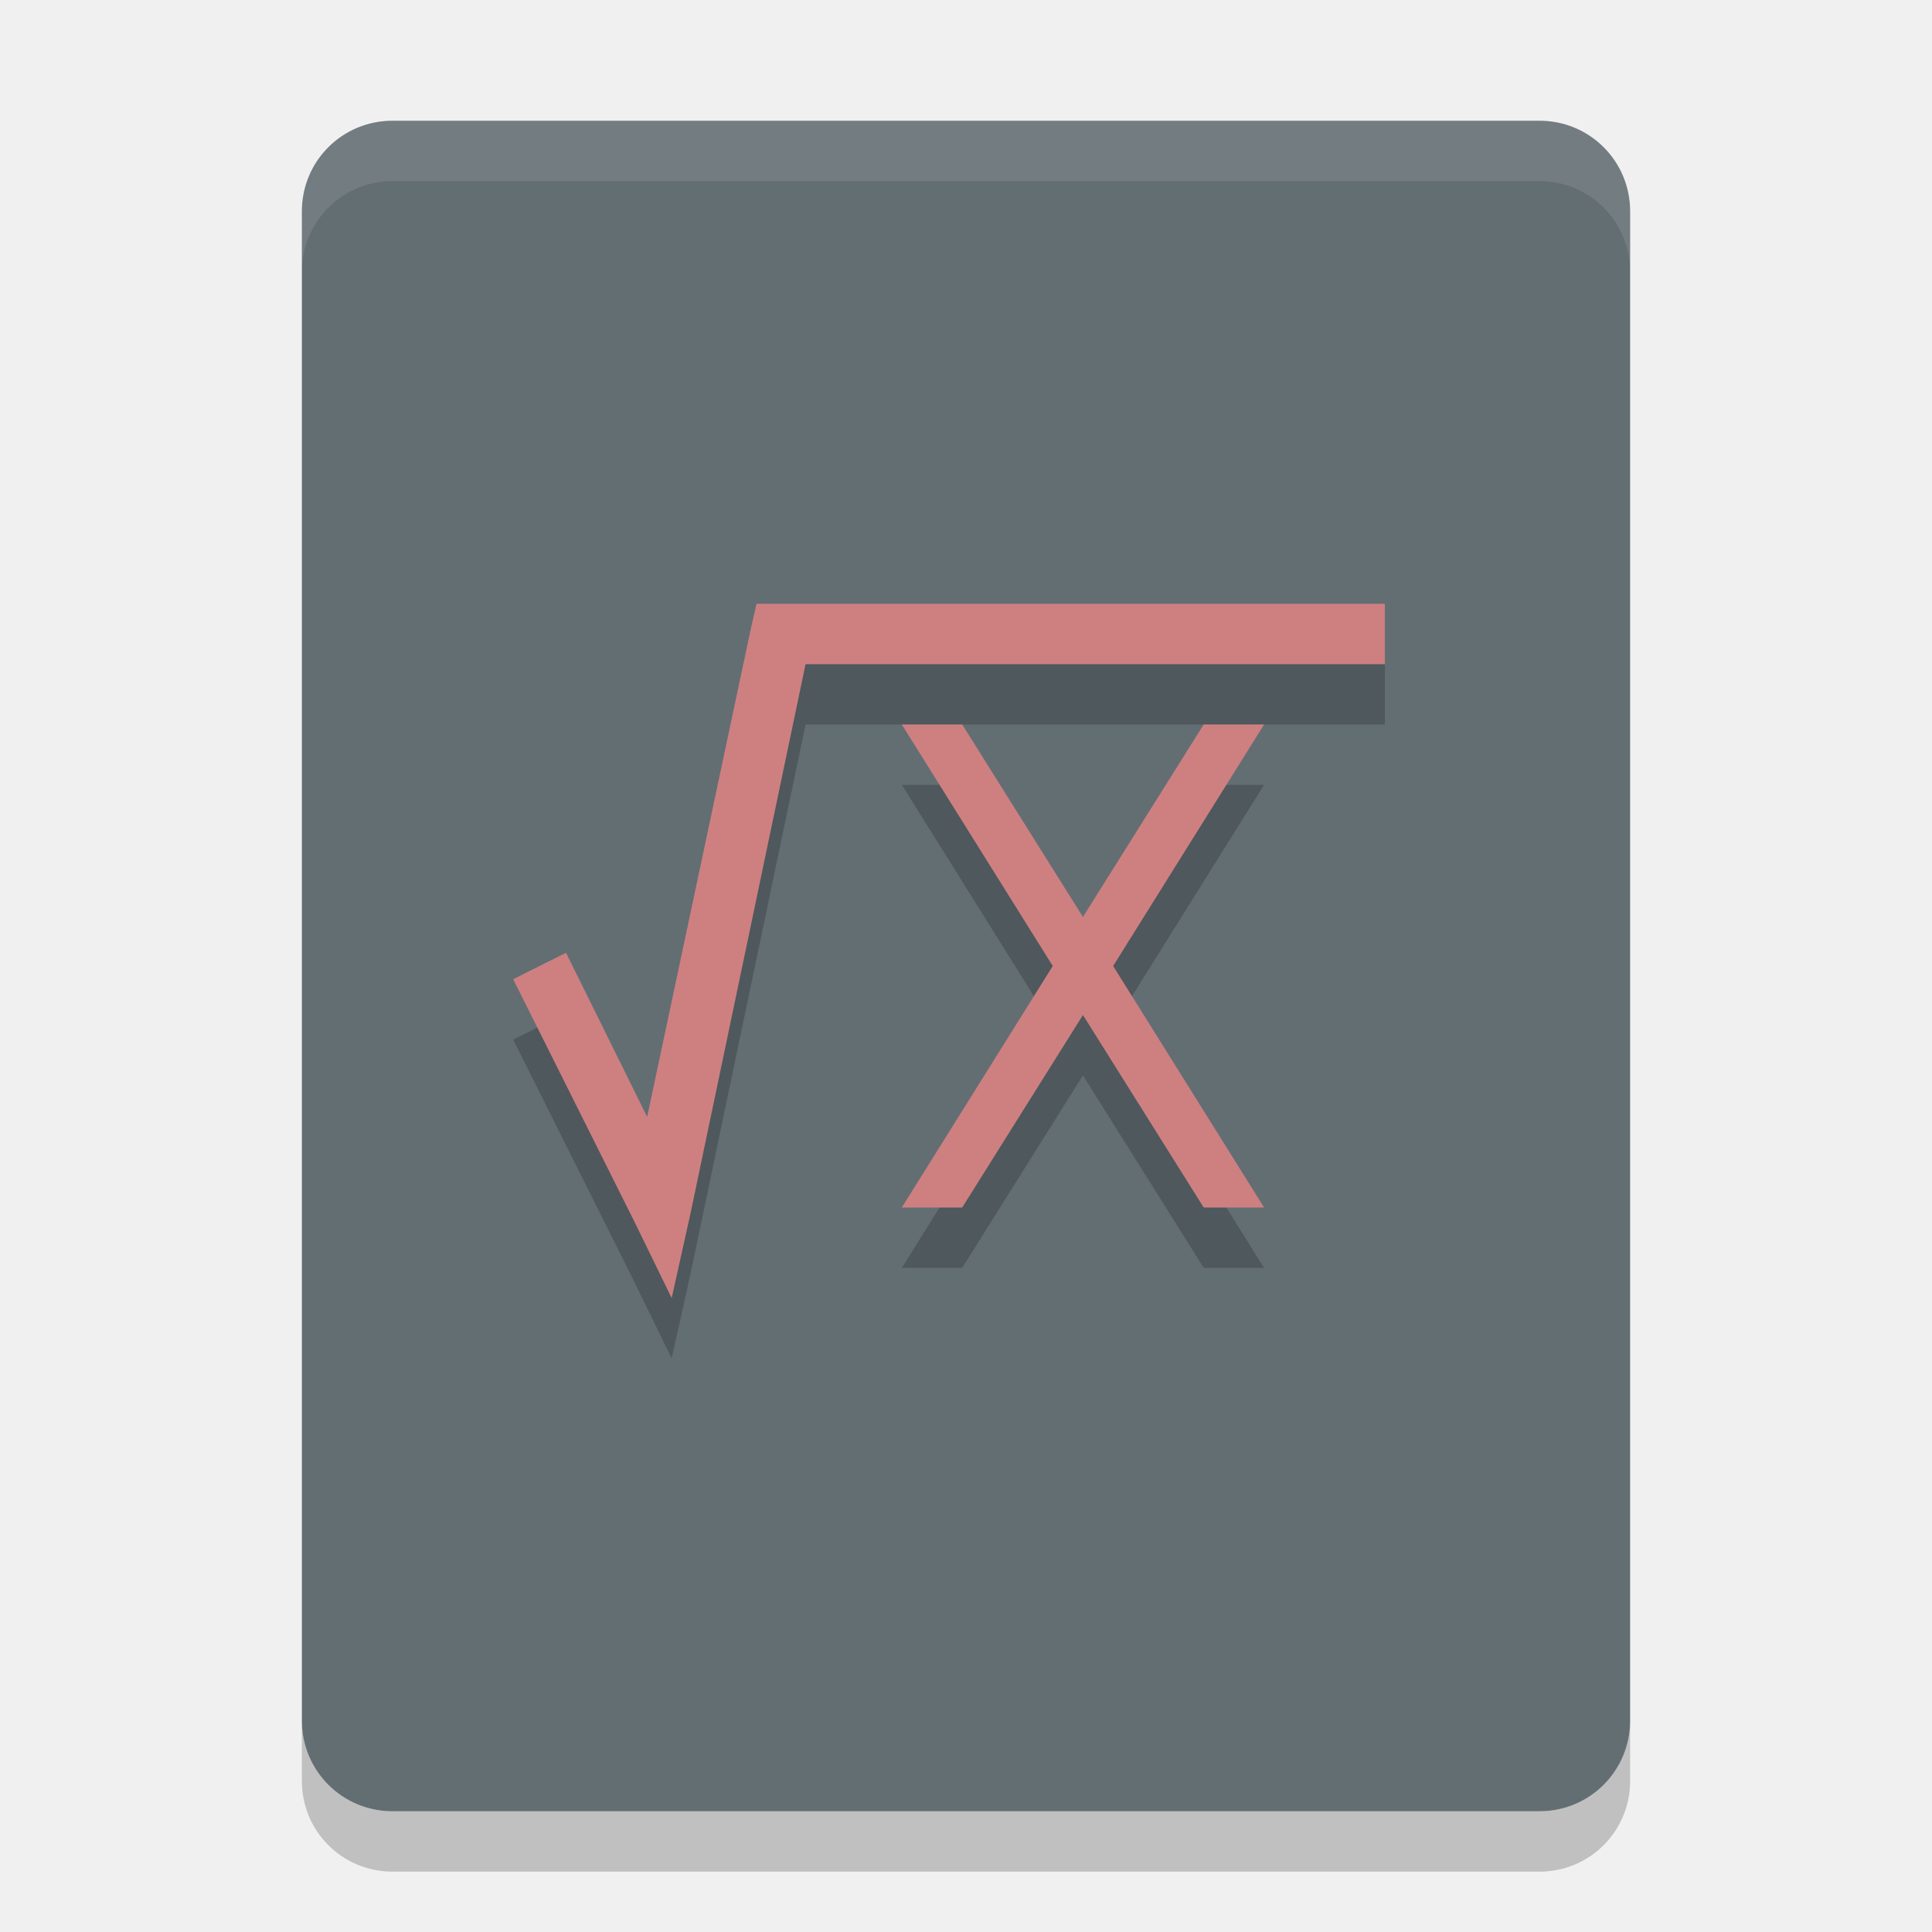
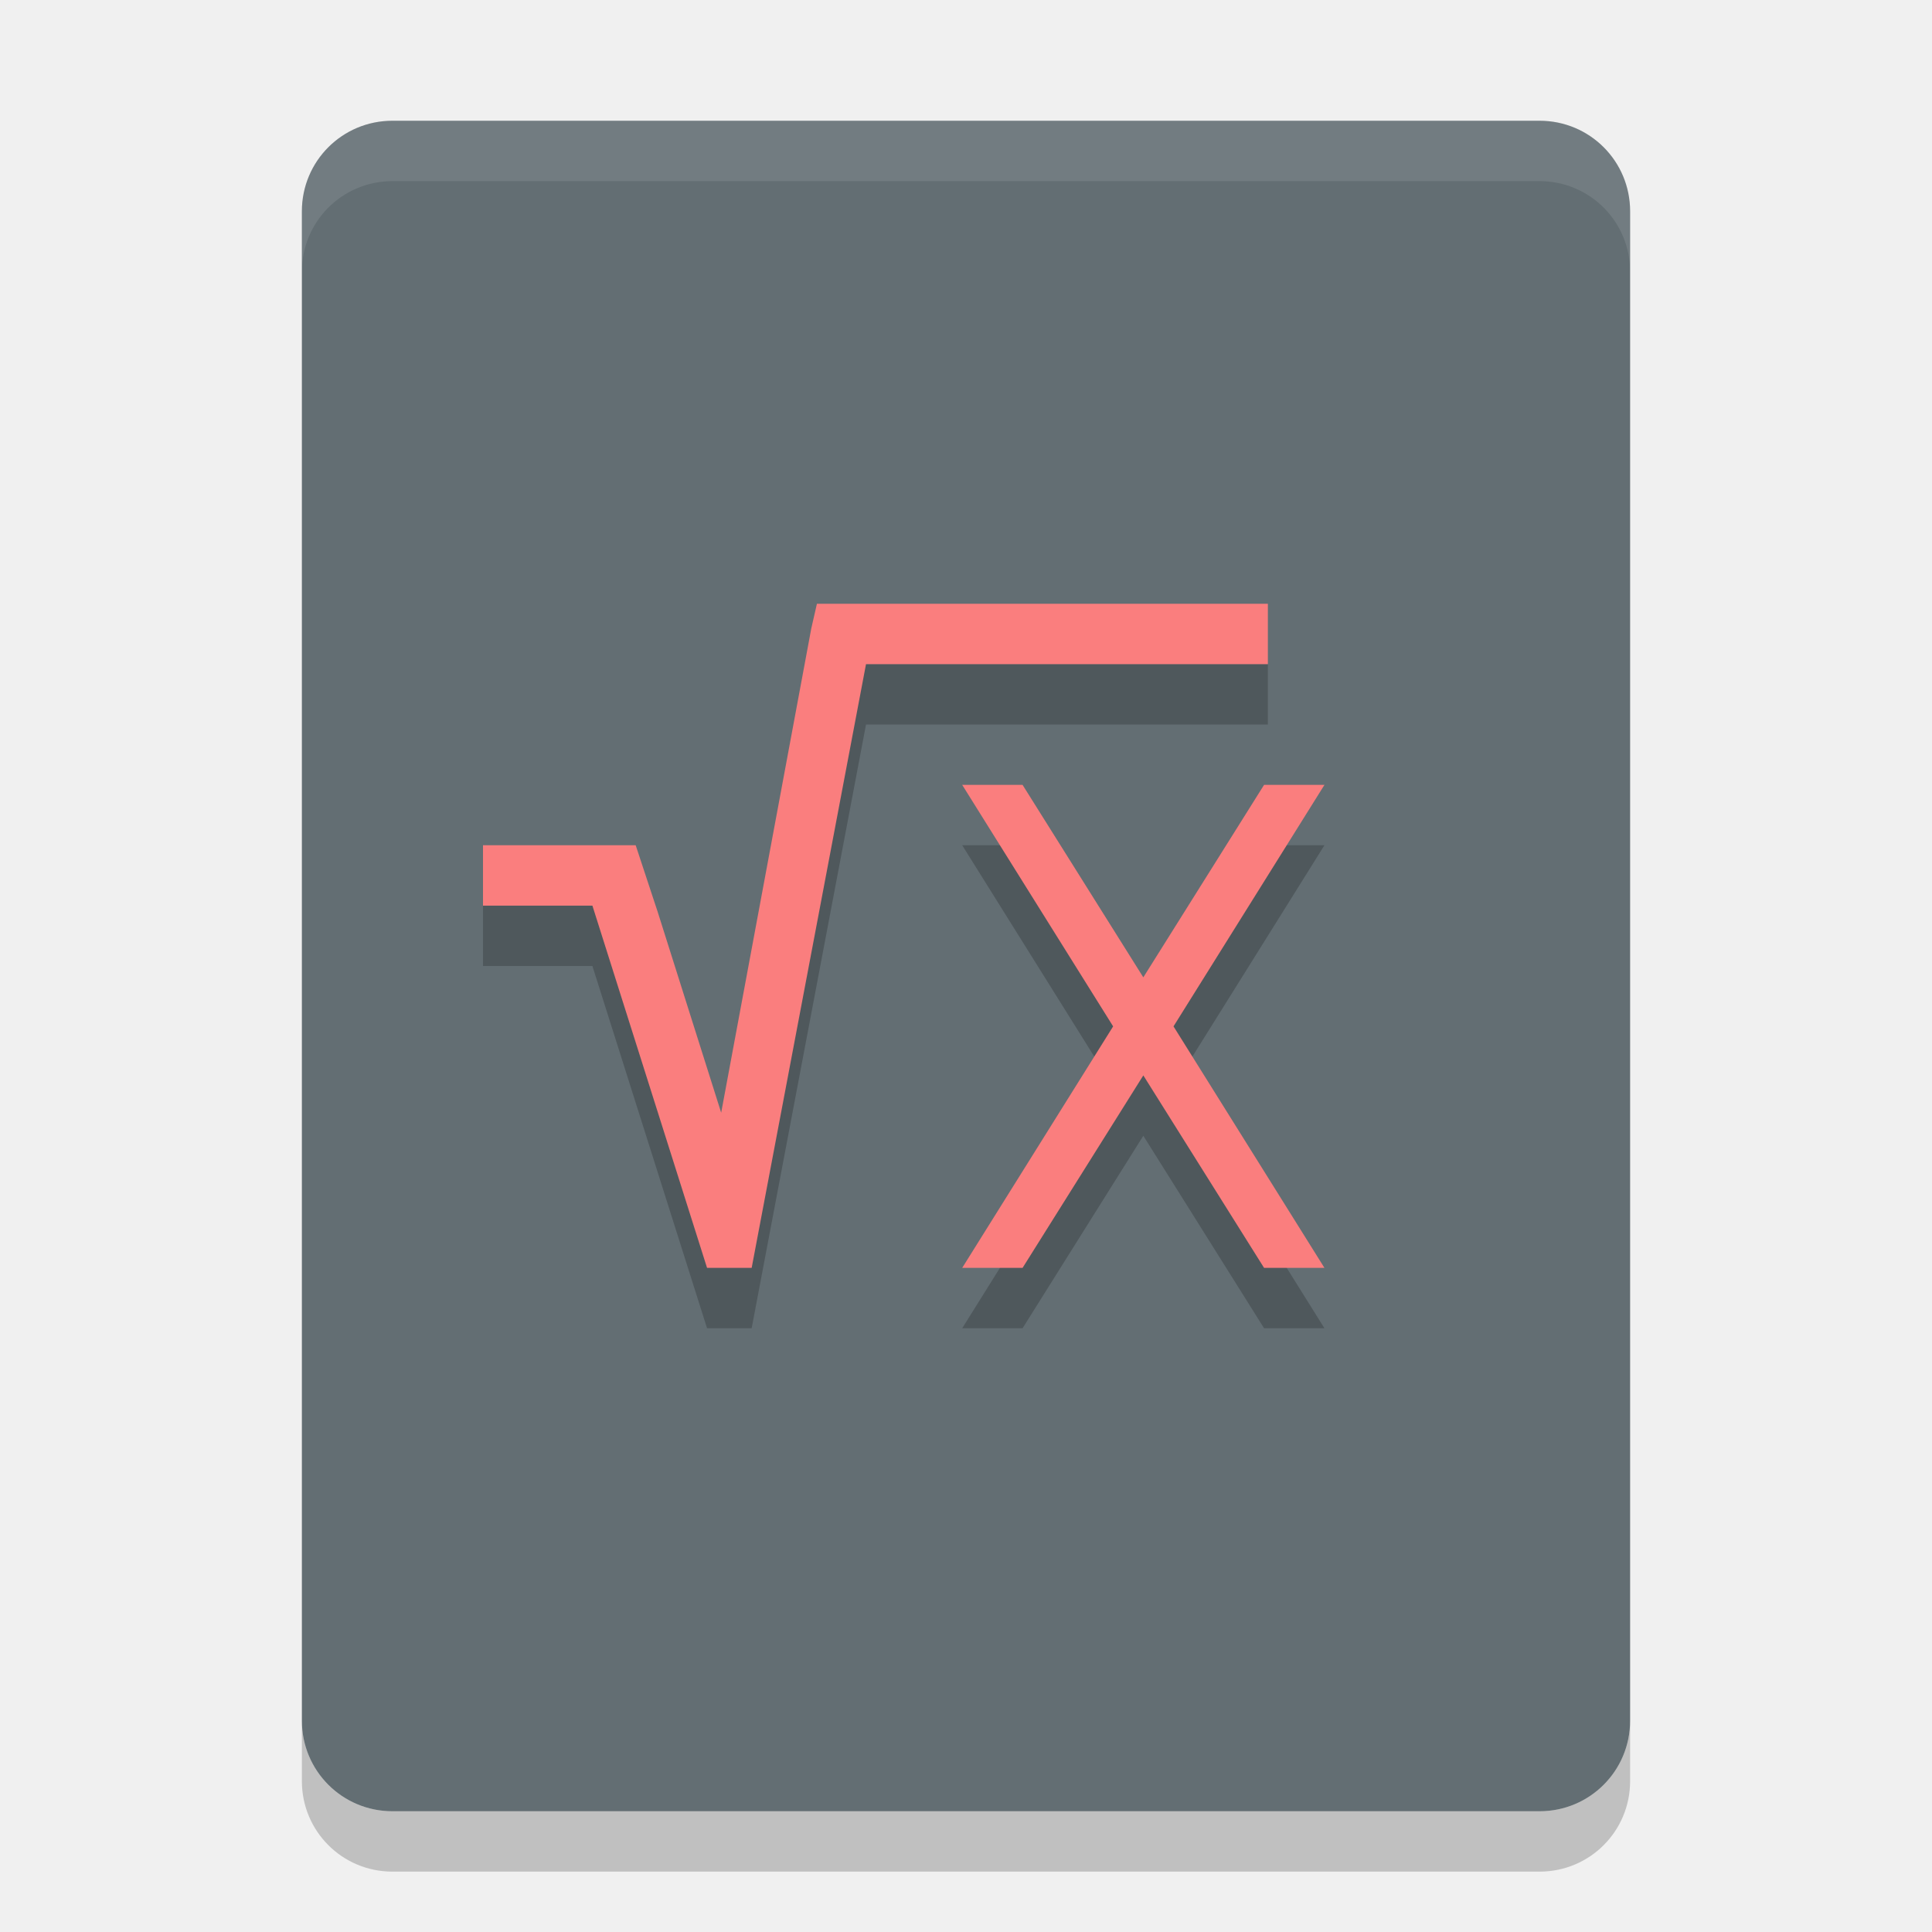
<svg xmlns="http://www.w3.org/2000/svg" width="32" height="32" version="1">
  <path fill="#636e73" d="m27 28.5v-25c0-0.831-0.669-1.5-1.5-1.5h-19c-0.831 0-1.5 0.669-1.5 1.5v25c0 0.831 0.669 1.5 1.5 1.5h19c0.831 0 1.5-0.669 1.5-1.5z" />
-   <path opacity=".2" d="m12.531 11h10.406v1h-9.594l-1.905 9.094-0.313 1.406-0.625-1.281-2-4 0.875-0.438 1.344 2.719 1.719-8.094zm2.406 2h1l2 3.188 2-3.188h1l-2.5 4 2.5 4h-1l-2-3.188-2 3.188h-1l2.5-4z" />
  <path fill="#fff" opacity=".1" d="m6.5 2c-0.831 0-1.5 0.669-1.5 1.5v1c0-0.831 0.669-1.5 1.5-1.5h19c0.831 0 1.5 0.669 1.5 1.5v-1c0-0.831-0.669-1.5-1.5-1.5z" />
-   <path fill="#ce8081" d="m12.531 10h10.406v1h-9.594l-1.905 9.094-0.313 1.406-0.625-1.281-2-4 0.875-0.438 1.344 2.719 1.719-8.094zm2.406 2h1l2 3.188 2-3.188h1l-2.5 4 2.5 4h-1l-2-3.188-2 3.188h-1l2.5-4z" />
+   <path style="opacity:0.2" d="M 13.531,11 13.438,11.406 11.945,19.43 10.889,16.09 10.859,16 10.529,15 8,15 8,16 9.812,16 11.711,22 12.45,22 14.344,12 21,12 21,11 Z m 2.406,3 2.5,4 -2.5,4 1,0 2,-3.188 2,3.188 1,0 -2.5,-4 2.5,-4 -1,0 -2,3.188 -2,-3.188 z" />
+   <path style="fill:#fa7e7e" d="M 13.531,10 13.438,10.406 11.945,18.43 10.889,15.09 10.859,15 10.529,14 8,14 8,15 9.812,15 11.711,21 12.45,21 14.344,11 21,11 21,10 Z m 2.406,3 2.5,4 -2.5,4 1,0 2,-3.188 2,3.188 1,0 -2.5,-4 2.5,-4 -1,0 -2,3.188 -2,-3.188 z" />
  <path opacity=".2" d="m5 28.5v1c0 0.831 0.669 1.5 1.5 1.5h19c0.831 0 1.5-0.669 1.5-1.5v-1c0 0.831-0.669 1.5-1.5 1.5h-19c-0.831 0-1.5-0.669-1.5-1.5z" />
</svg>
